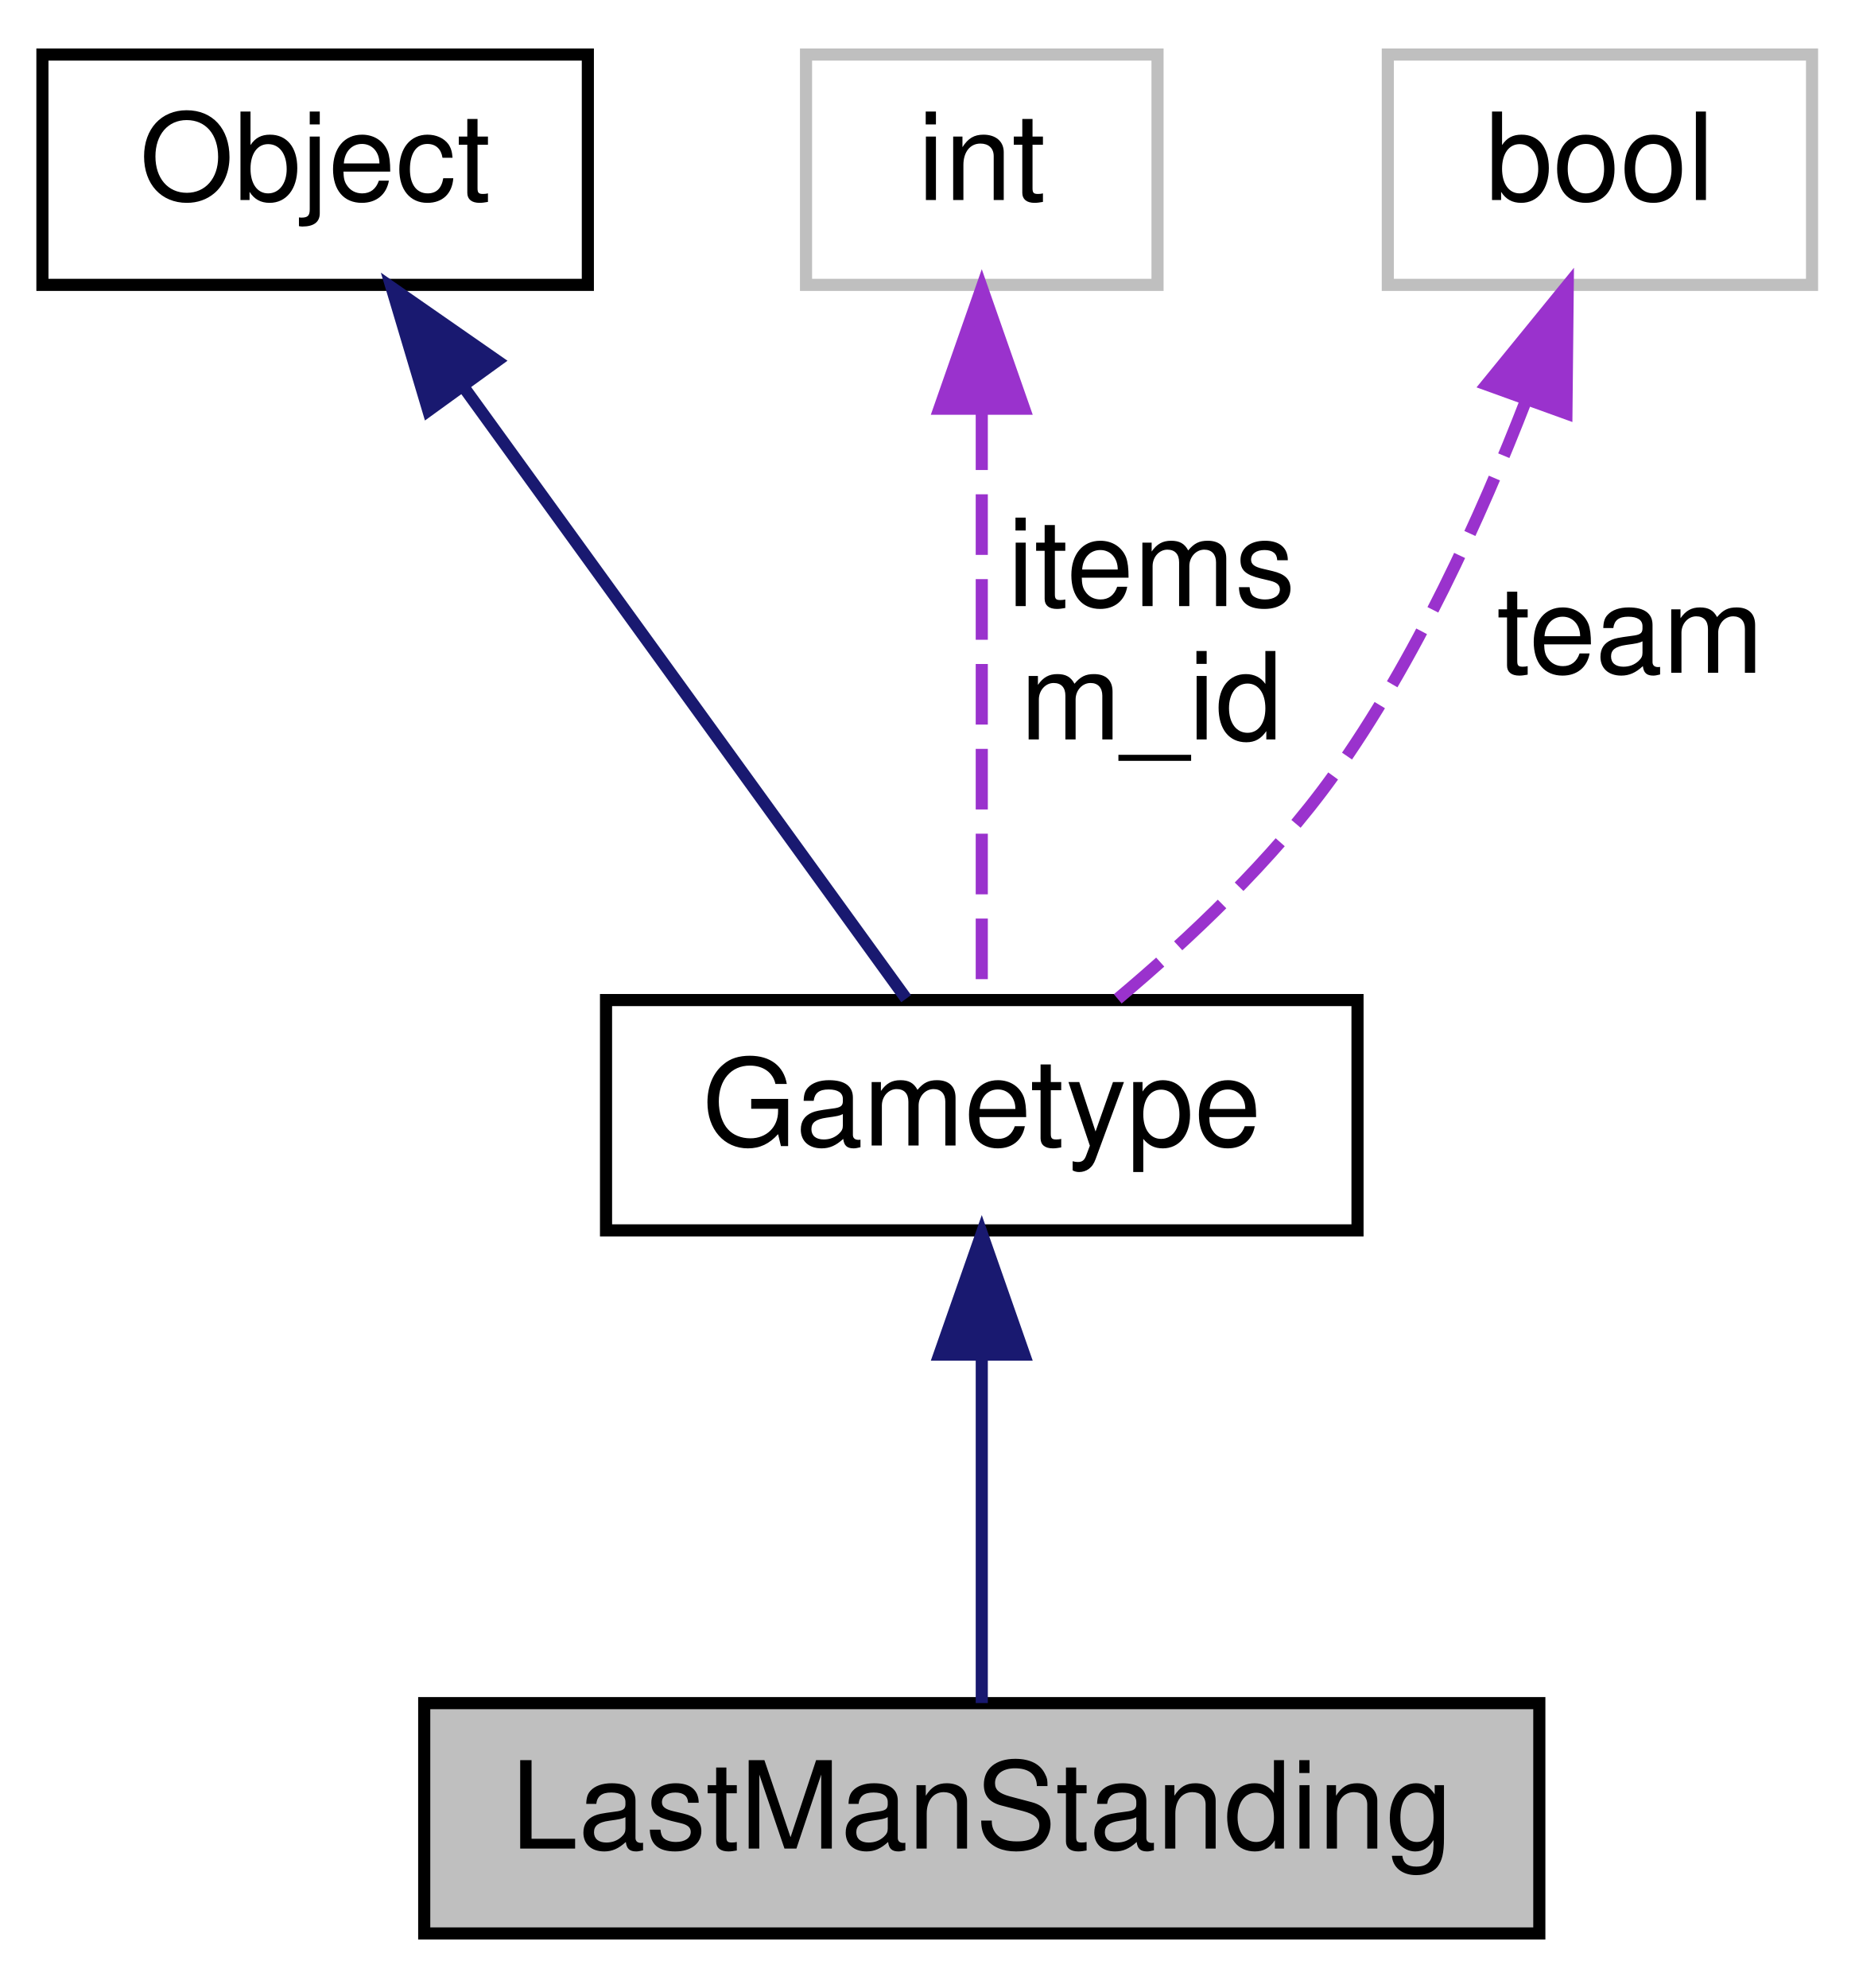
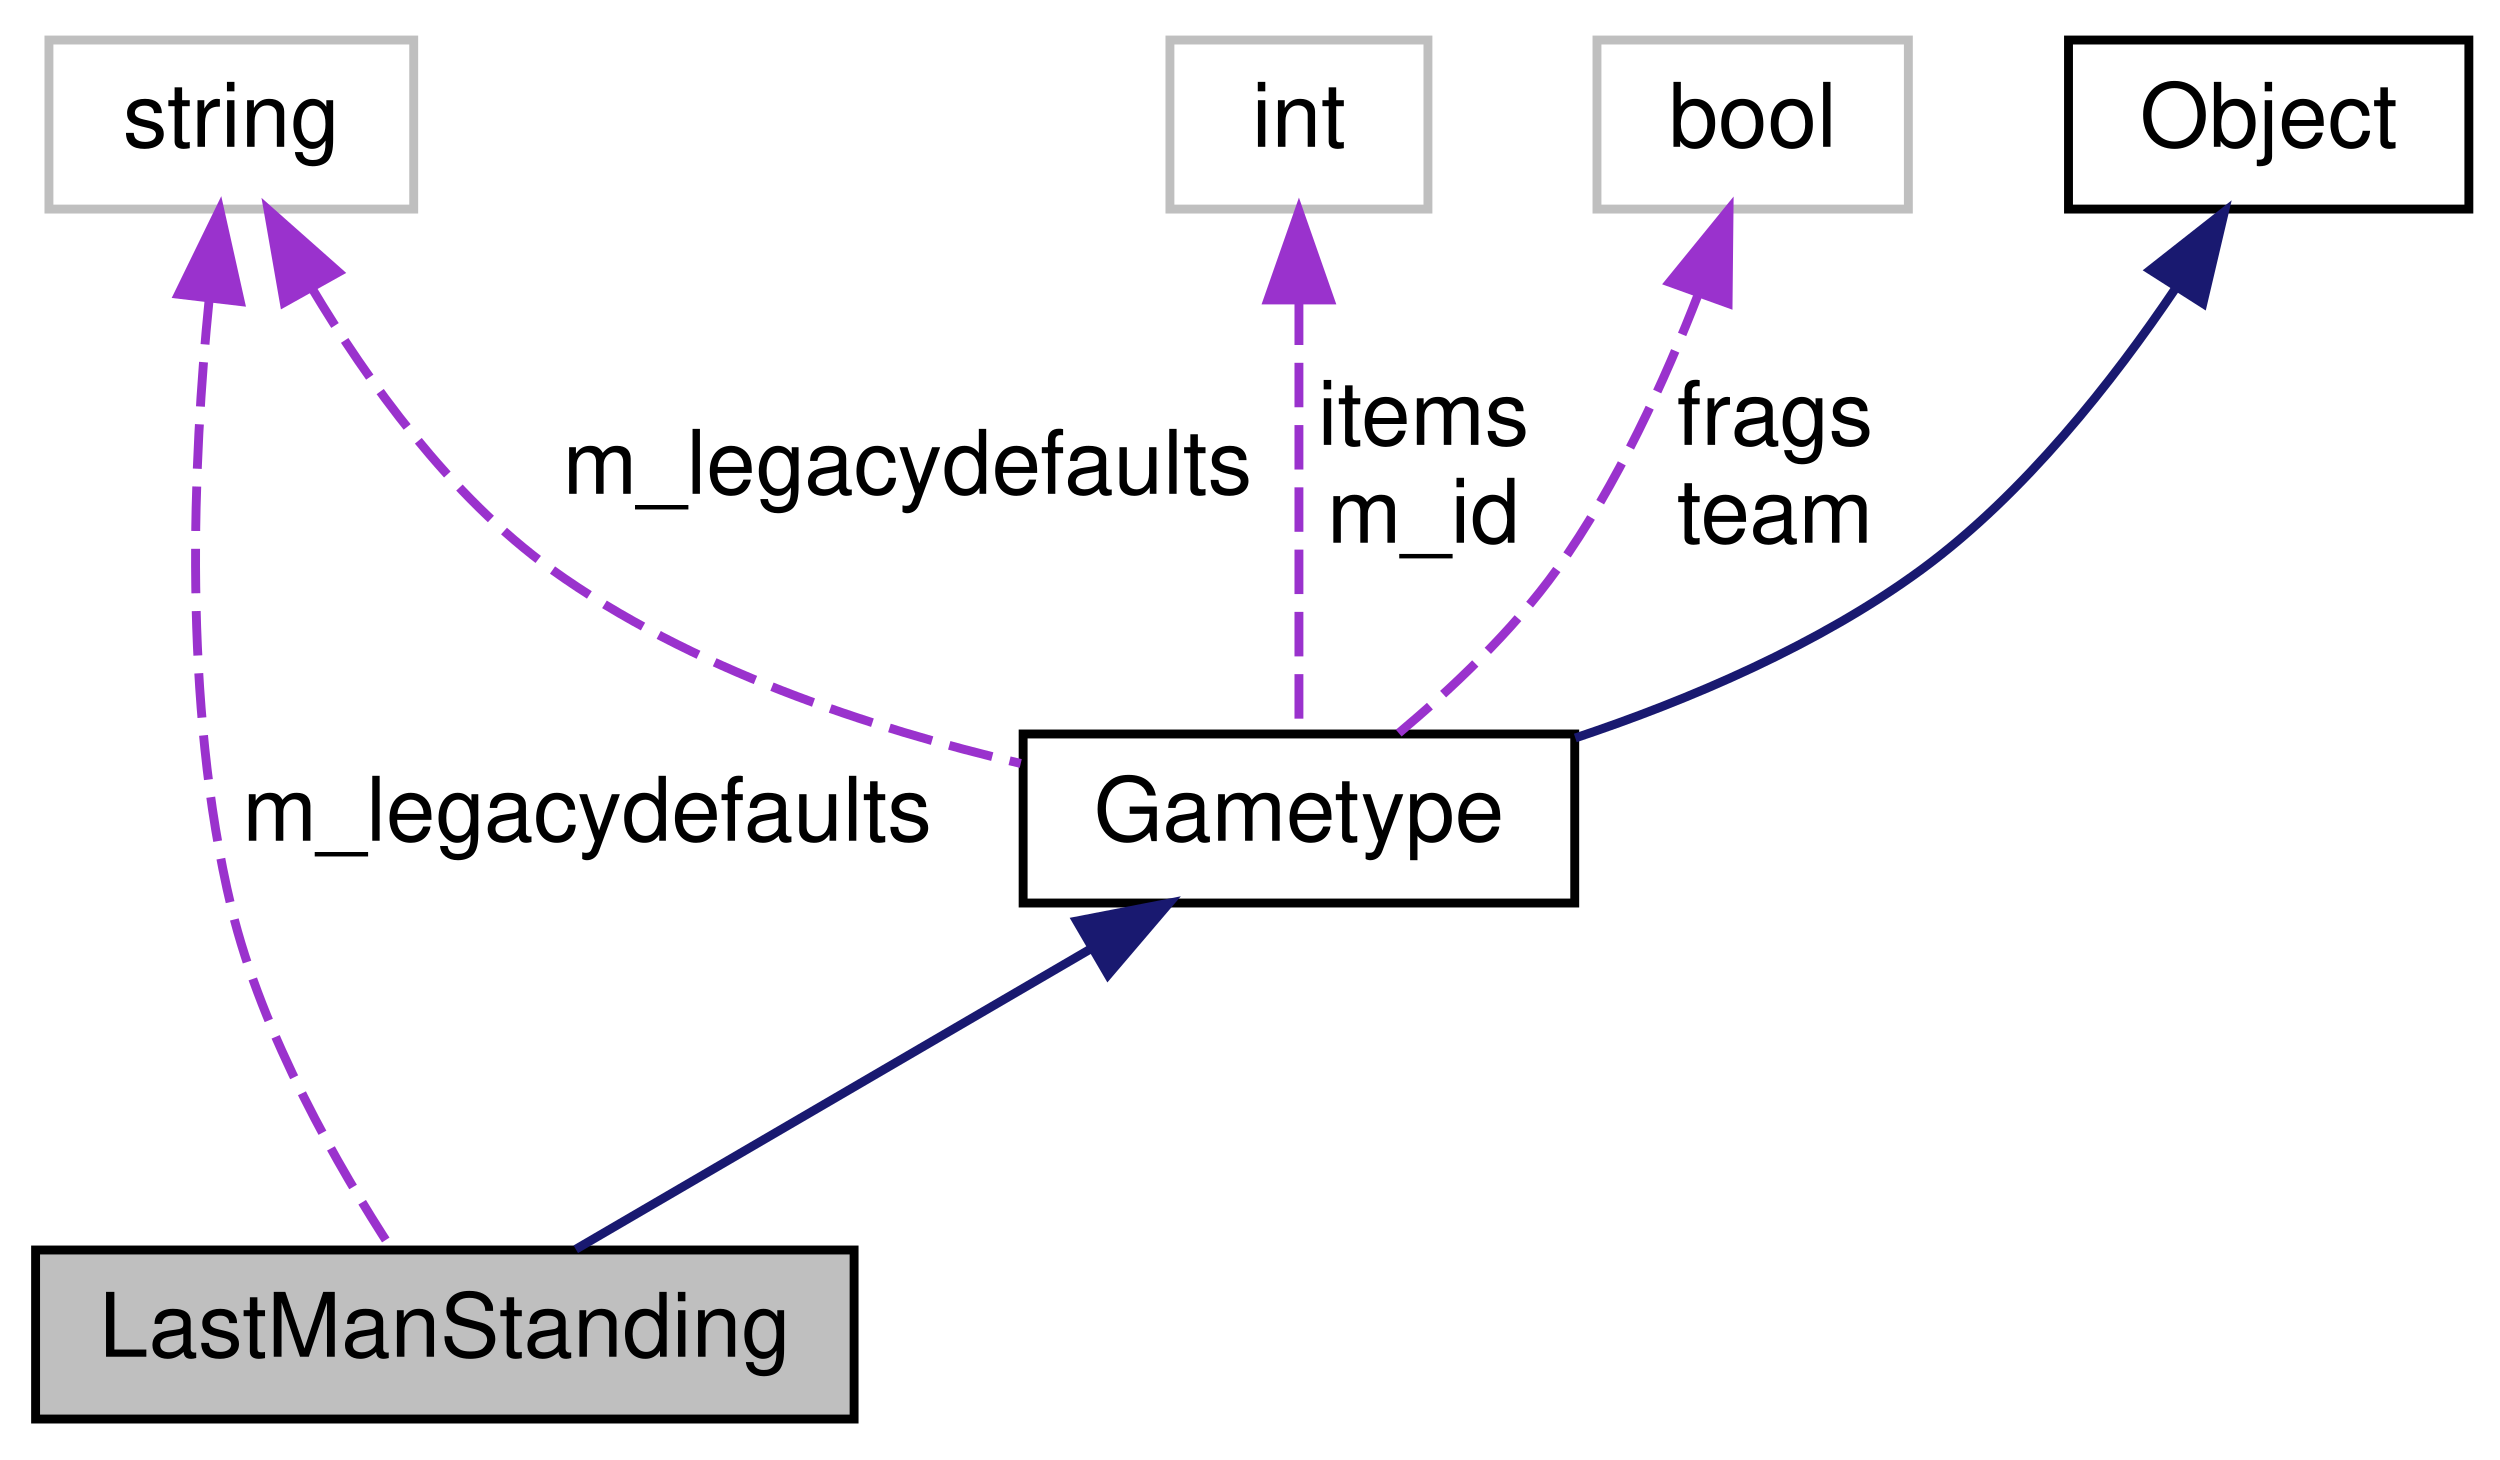
- <svg xmlns="http://www.w3.org/2000/svg" xmlns:xlink="http://www.w3.org/1999/xlink" width="153pt" height="164pt" viewBox="0.00 0.00 153.00 164.00">
+ <svg xmlns="http://www.w3.org/2000/svg" xmlns:xlink="http://www.w3.org/1999/xlink" width="281pt" height="164pt" viewBox="0.00 0.00 281.00 164.00">
  <g id="graph0" class="graph" transform="scale(1 1) rotate(0) translate(4 160)">
    <g id="node1" class="node">
-       <polygon fill="#bfbfbf" stroke="black" points="31,-0.5 31,-19.5 123,-19.5 123,-0.5 31,-0.5" />
-       <text text-anchor="middle" x="77" y="-7.5" font-family="Helvetica,sans-Serif" font-size="10.00">LastManStanding</text>
+       <polygon fill="#bfbfbf" stroke="black" points="0,-0.5 0,-19.5 92,-19.5 92,-0.5 0,-0.5" />
+       <text text-anchor="middle" x="46" y="-7.5" font-family="Helvetica,sans-Serif" font-size="10.00">LastManStanding</text>
    </g>
    <g id="node2" class="node">
      <g id="a_node2">
        <a xlink:href="../../d1/d6b/classGametype.html" target="_top" xlink:title="Gametype">
-           <polygon fill="none" stroke="black" points="46,-58.5 46,-77.5 108,-77.5 108,-58.5 46,-58.5" />
-           <text text-anchor="middle" x="77" y="-65.5" font-family="Helvetica,sans-Serif" font-size="10.00">Gametype</text>
+           <polygon fill="none" stroke="black" points="111,-58.5 111,-77.5 173,-77.5 173,-58.5 111,-58.5" />
+           <text text-anchor="middle" x="142" y="-65.5" font-family="Helvetica,sans-Serif" font-size="10.00">Gametype</text>
        </a>
      </g>
    </g>
    <g id="edge1" class="edge">
-       <path fill="none" stroke="midnightblue" d="M77,-47.953C77,-38.288 77,-27.031 77,-19.505" />
-       <polygon fill="midnightblue" stroke="midnightblue" points="73.5,-48.25 77,-58.25 80.5,-48.25 73.5,-48.25" />
+       <path fill="none" stroke="midnightblue" d="M118.639,-53.373C100.58,-42.838 76.137,-28.58 60.718,-19.585" />
+       <polygon fill="midnightblue" stroke="midnightblue" points="117.018,-56.479 127.42,-58.495 120.545,-50.433 117.018,-56.479" />
    </g>
    <g id="node3" class="node">
      <g id="a_node3">
        <a xlink:href="../../d8/d4b/classObject.html" target="_top" xlink:title="Object">
-           <polygon fill="none" stroke="black" points="-0.5,-136.5 -0.5,-155.5 44.5,-155.5 44.5,-136.5 -0.5,-136.5" />
-           <text text-anchor="middle" x="22" y="-143.5" font-family="Helvetica,sans-Serif" font-size="10.00">Object</text>
+           <polygon fill="none" stroke="black" points="228.5,-136.5 228.5,-155.5 273.5,-155.5 273.5,-136.5 228.5,-136.5" />
+           <text text-anchor="middle" x="251" y="-143.5" font-family="Helvetica,sans-Serif" font-size="10.00">Object</text>
        </a>
      </g>
    </g>
    <g id="edge2" class="edge">
-       <path fill="none" stroke="midnightblue" d="M34.299,-128.006C45.614,-112.369 61.937,-89.814 70.764,-77.617" />
-       <polygon fill="midnightblue" stroke="midnightblue" points="31.337,-126.129 28.309,-136.282 37.007,-130.233 31.337,-126.129" />
+       <path fill="none" stroke="midnightblue" d="M240.507,-127.553C233.528,-117.196 223.541,-104.474 212,-96 200.451,-87.52 185.903,-81.343 173.065,-77.055" />
+       <polygon fill="midnightblue" stroke="midnightblue" points="237.7,-129.661 246.027,-136.21 243.602,-125.897 237.7,-129.661" />
    </g>
    <g id="node4" class="node">
-       <polygon fill="none" stroke="#bfbfbf" points="62.5,-136.5 62.5,-155.5 91.5,-155.5 91.5,-136.5 62.5,-136.5" />
-       <text text-anchor="middle" x="77" y="-143.5" font-family="Helvetica,sans-Serif" font-size="10.00">int</text>
+       <polygon fill="none" stroke="#bfbfbf" points="1.5,-136.5 1.5,-155.5 42.5,-155.5 42.5,-136.5 1.5,-136.5" />
+       <text text-anchor="middle" x="22" y="-143.5" font-family="Helvetica,sans-Serif" font-size="10.00">string</text>
+     </g>
+     <g id="edge6" class="edge">
+       <path fill="none" stroke="#9a32cd" stroke-dasharray="5,2" d="M19.501,-126.265C17.705,-108.442 16.465,-81.009 22,-58 25.471,-43.569 34.16,-28.581 40.073,-19.52" />
+       <polygon fill="#9a32cd" stroke="#9a32cd" points="16.054,-126.923 20.695,-136.447 23.006,-126.107 16.054,-126.923" />
+       <text text-anchor="middle" x="62" y="-65.5" font-family="Helvetica,sans-Serif" font-size="10.00"> m_legacydefaults</text>
    </g>
    <g id="edge3" class="edge">
-       <path fill="none" stroke="#9a32cd" stroke-dasharray="5,2" d="M77,-126.224C77,-110.697 77,-89.358 77,-77.617" />
-       <polygon fill="#9a32cd" stroke="#9a32cd" points="73.5,-126.282 77,-136.282 80.5,-126.282 73.5,-126.282" />
-       <text text-anchor="middle" x="91" y="-110" font-family="Helvetica,sans-Serif" font-size="10.00"> items</text>
-       <text text-anchor="middle" x="91" y="-99" font-family="Helvetica,sans-Serif" font-size="10.00">m_id</text>
+       <path fill="none" stroke="#9a32cd" stroke-dasharray="5,2" d="M31.025,-127.668C37.305,-117.152 46.588,-104.218 58,-96 73.538,-84.811 93.93,-78.112 110.73,-74.185" />
+       <polygon fill="#9a32cd" stroke="#9a32cd" points="27.945,-126.004 26.127,-136.442 34.057,-129.417 27.945,-126.004" />
+       <text text-anchor="middle" x="98" y="-104.5" font-family="Helvetica,sans-Serif" font-size="10.00"> m_legacydefaults</text>
    </g>
    <g id="node5" class="node">
-       <polygon fill="none" stroke="#bfbfbf" points="110.5,-136.5 110.5,-155.5 145.5,-155.5 145.5,-136.5 110.5,-136.5" />
-       <text text-anchor="middle" x="128" y="-143.5" font-family="Helvetica,sans-Serif" font-size="10.00">bool</text>
+       <polygon fill="none" stroke="#bfbfbf" points="127.5,-136.5 127.5,-155.5 156.5,-155.5 156.5,-136.5 127.5,-136.5" />
+       <text text-anchor="middle" x="142" y="-143.5" font-family="Helvetica,sans-Serif" font-size="10.00">int</text>
    </g>
    <g id="edge4" class="edge">
-       <path fill="none" stroke="#9a32cd" stroke-dasharray="5,2" d="M121.931,-127.047C118.178,-117.351 112.779,-105.464 106,-96 101.033,-89.065 94.074,-82.514 88.218,-77.601" />
-       <polygon fill="#9a32cd" stroke="#9a32cd" points="118.653,-128.275 125.345,-136.489 125.236,-125.895 118.653,-128.275" />
-       <text text-anchor="middle" x="130.5" y="-104.5" font-family="Helvetica,sans-Serif" font-size="10.00"> team</text>
+       <path fill="none" stroke="#9a32cd" stroke-dasharray="5,2" d="M142,-126.224C142,-110.697 142,-89.358 142,-77.617" />
+       <polygon fill="#9a32cd" stroke="#9a32cd" points="138.5,-126.282 142,-136.282 145.5,-126.282 138.5,-126.282" />
+       <text text-anchor="middle" x="156" y="-110" font-family="Helvetica,sans-Serif" font-size="10.00"> items</text>
+       <text text-anchor="middle" x="156" y="-99" font-family="Helvetica,sans-Serif" font-size="10.00">m_id</text>
+     </g>
+     <g id="node6" class="node">
+       <polygon fill="none" stroke="#bfbfbf" points="175.5,-136.5 175.5,-155.5 210.5,-155.5 210.5,-136.5 175.5,-136.5" />
+       <text text-anchor="middle" x="193" y="-143.5" font-family="Helvetica,sans-Serif" font-size="10.00">bool</text>
+     </g>
+     <g id="edge5" class="edge">
+       <path fill="none" stroke="#9a32cd" stroke-dasharray="5,2" d="M186.931,-127.047C183.178,-117.351 177.779,-105.464 171,-96 166.033,-89.065 159.074,-82.514 153.218,-77.601" />
+       <polygon fill="#9a32cd" stroke="#9a32cd" points="183.653,-128.275 190.345,-136.489 190.236,-125.895 183.653,-128.275" />
+       <text text-anchor="middle" x="195.5" y="-110" font-family="Helvetica,sans-Serif" font-size="10.00"> frags</text>
+       <text text-anchor="middle" x="195.5" y="-99" font-family="Helvetica,sans-Serif" font-size="10.00">team</text>
    </g>
  </g>
</svg>
